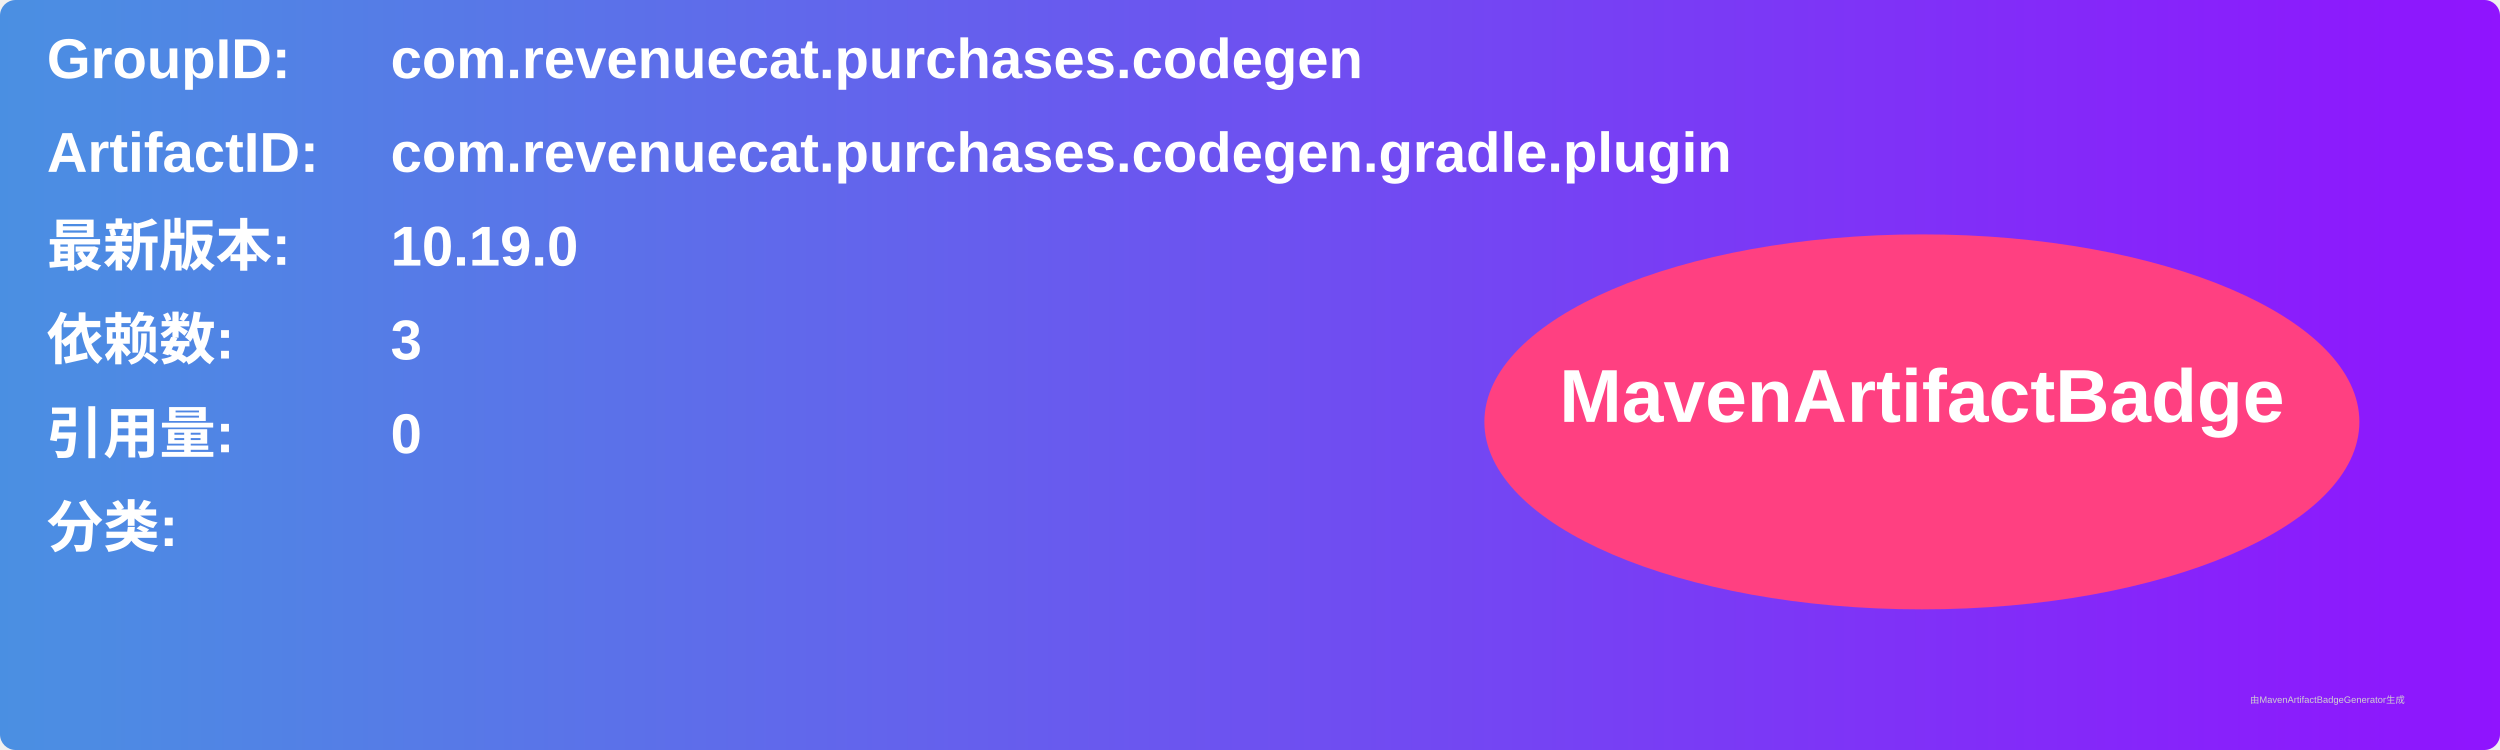
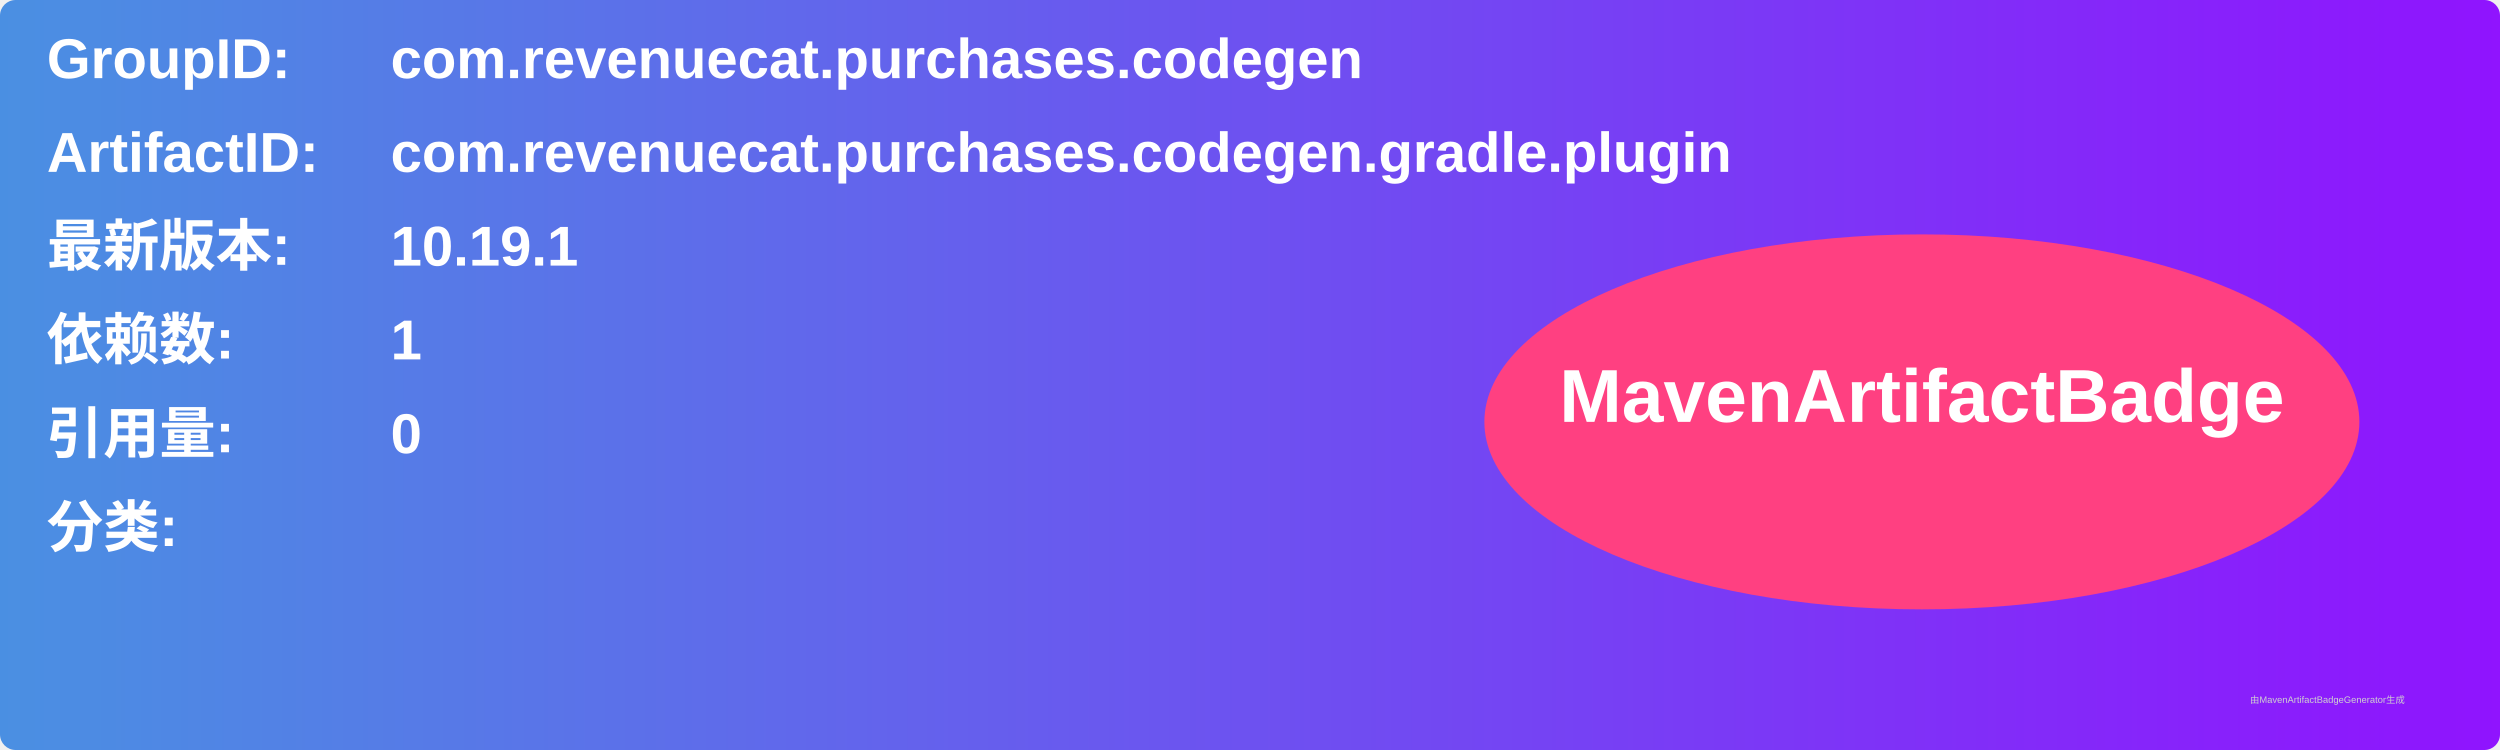
<svg xmlns="http://www.w3.org/2000/svg" width="800" height="240" viewBox="0 0 800 240">
  <linearGradient id="grad" x1="0%" y1="0%" x2="100%" y2="0%">
    <stop offset="0%" stop-color="#4a90e2" />
    <stop offset="100%" stop-color="#9013fe" />
  </linearGradient>
  <rect width="100%" height="100%" rx="5" ry="5" fill="url(#grad)" />
  <g transform="translate(15, 15)">
    <text x="0" y="10" font-family="Arial" font-size="18" fill="white" font-weight="bold" width="260">GroupID:</text>
    <text x="110" y="10" font-family="Arial" font-size="18" fill="white" font-weight="bold" width="460">com.revenuecat.purchases.codegen</text>
    <text x="0" y="40" font-family="Arial" font-size="18" fill="white" font-weight="bold" width="260">ArtifactID:</text>
    <text x="110" y="40" font-family="Arial" font-size="18" fill="white" font-weight="bold" width="460">com.revenuecat.purchases.codegen.gradle.plugin</text>
    <text x="0" y="70" font-family="Arial" font-size="18" fill="white" font-weight="bold">最新版本:</text>
    <text x="110" y="70" font-family="Arial" font-size="18" fill="white" font-weight="bold">
-       <tspan font-weight="bold">10.19.0</tspan>
+       <tspan font-weight="bold">10.19.1</tspan>
    </text>
    <text x="0" y="100" font-family="Arial" font-size="18" fill="white" font-weight="bold">依赖数: </text>
    <text x="110" y="100" font-family="Arial" font-size="18" fill="white">
-       <tspan font-weight="bold">3</tspan>
+       <tspan font-weight="bold">1</tspan>
    </text>
    <text x="0" y="130" font-family="Arial" font-size="18" fill="white" font-weight="bold">引用量: </text>
    <text x="110" y="130" font-family="Arial" font-size="18" fill="white">
      <tspan font-weight="bold">0</tspan>
    </text>
    <text x="0" y="160" font-family="Arial" font-size="18" fill="white" font-weight="bold">分类:</text>
    <text x="10" y="190" font-family="Arial" font-size="10" fill="white">
      <tspan font-weight="bold" />
    </text>
    <ellipse cx="600" cy="120" rx="140" ry="60" fill="#ff4081" />
    <text x="600" y="120" text-anchor="middle" font-family="Arial" font-size="24" fill="white" font-weight="bold">MavenArtifactBadge</text>
  </g>
  <text x="720" y="225" font-family="Arial" font-size="3" fill="#d0d0d0">由MavenArtifactBadgeGenerator生成</text>
</svg>
